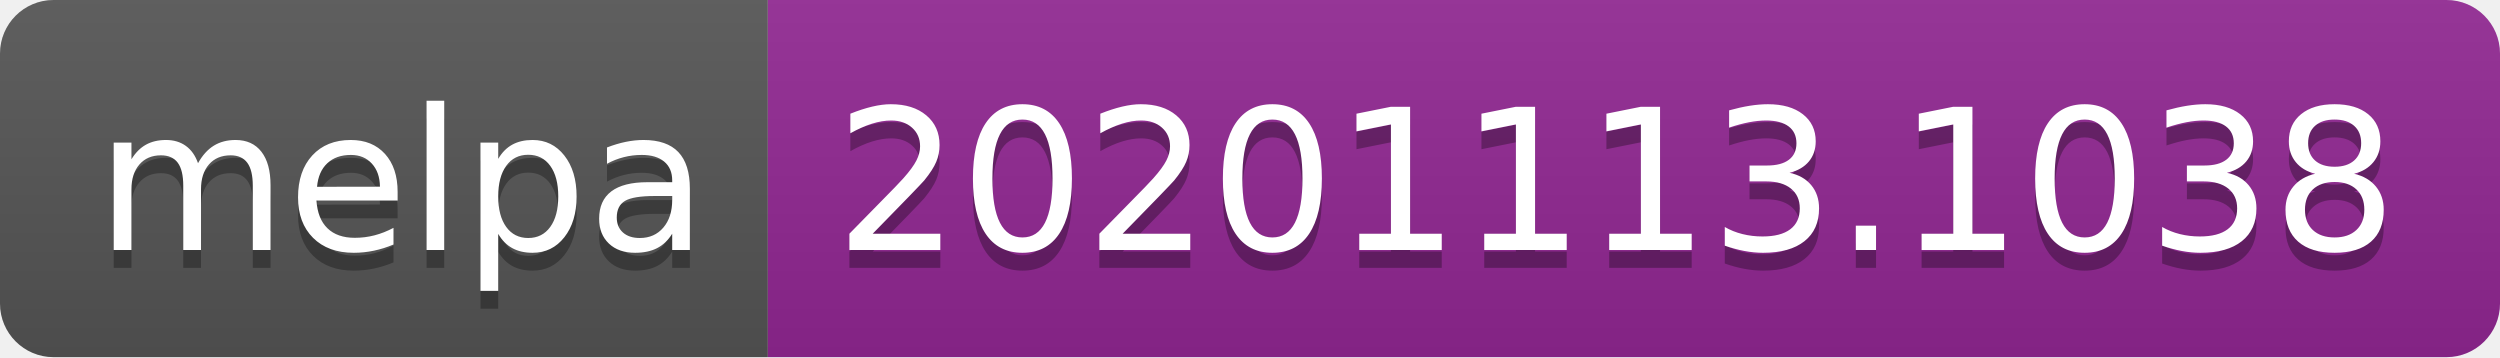
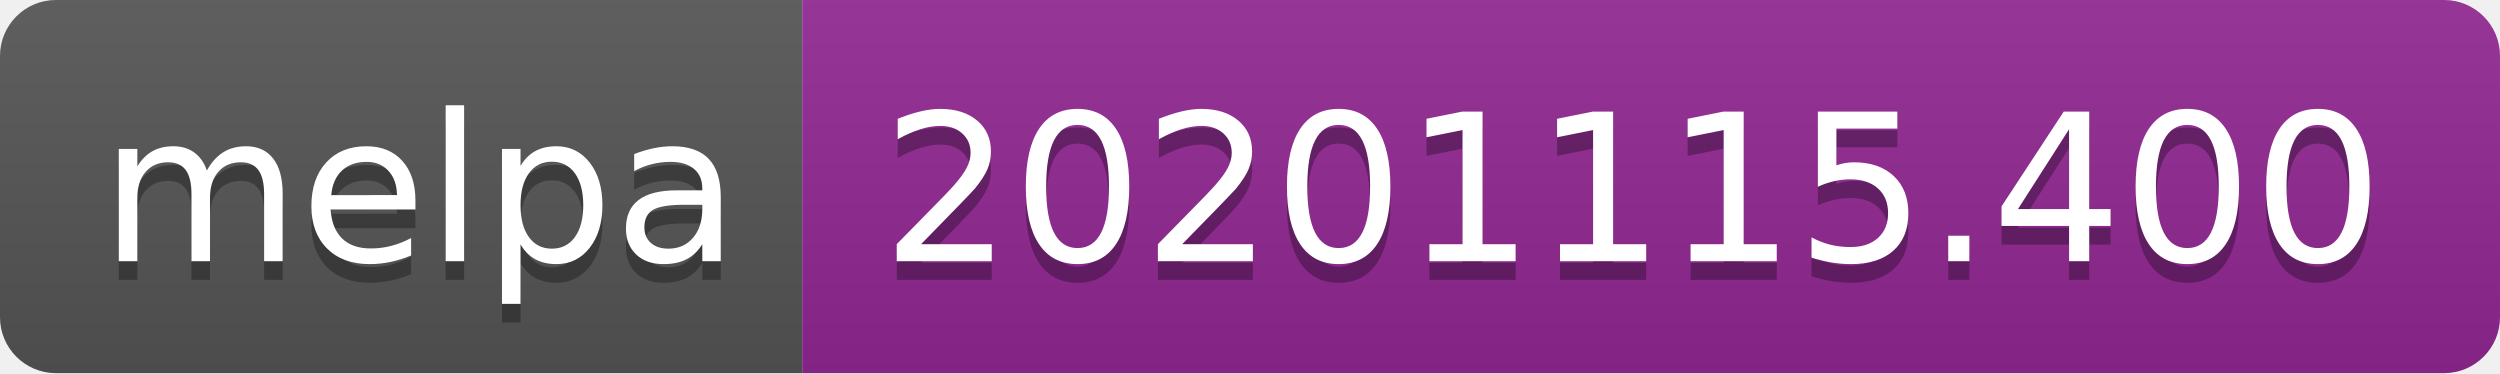
- <svg xmlns="http://www.w3.org/2000/svg" width="140" height="20" role="img" aria-label="melpa: 20201113.1038">
+ <svg xmlns="http://www.w3.org/2000/svg" width="134" height="20" role="img" aria-label="melpa: 20201115.400">
  <linearGradient id="s" x2="0" y2="100%">
    <stop offset="0" stop-color="#bbb" stop-opacity=".1" />
    <stop offset="1" stop-opacity=".1" />
  </linearGradient>
  <clipPath id="r">
-     <rect width="140" height="20" rx="3" fill="#fff" />
+     <rect width="134" height="20" rx="3" fill="#fff" />
  </clipPath>
  <g clip-path="url(#r)">
    <rect width="43" height="20" fill="#555" />
-     <rect x="43" width="97" height="20" fill="#922793" />
-     <rect width="140" height="20" fill="url(#s)" />
+     <rect x="43" width="91" height="20" fill="#922793" />
+     <rect width="134" height="20" fill="url(#s)" />
  </g>
  <g fill="#fff" text-anchor="middle" font-family="Verdana,Geneva,DejaVu Sans,sans-serif" text-rendering="geometricPrecision" font-size="110">
    <text aria-hidden="true" x="225" y="150" fill="#010101" fill-opacity=".3" transform="scale(.1)" textLength="330">melpa</text>
    <text x="225" y="140" transform="scale(.1)" fill="#fff" textLength="330">melpa</text>
-     <text aria-hidden="true" x="905" y="150" fill="#010101" fill-opacity=".3" transform="scale(.1)" textLength="870">20201113.1038</text>
-     <text x="905" y="140" transform="scale(.1)" fill="#fff" textLength="870">20201113.1038</text>
+     <text aria-hidden="true" x="875" y="150" fill="#010101" fill-opacity=".3" transform="scale(.1)" textLength="810">20201115.400</text>
+     <text x="875" y="140" transform="scale(.1)" fill="#fff" textLength="810">20201115.400</text>
  </g>
</svg>
